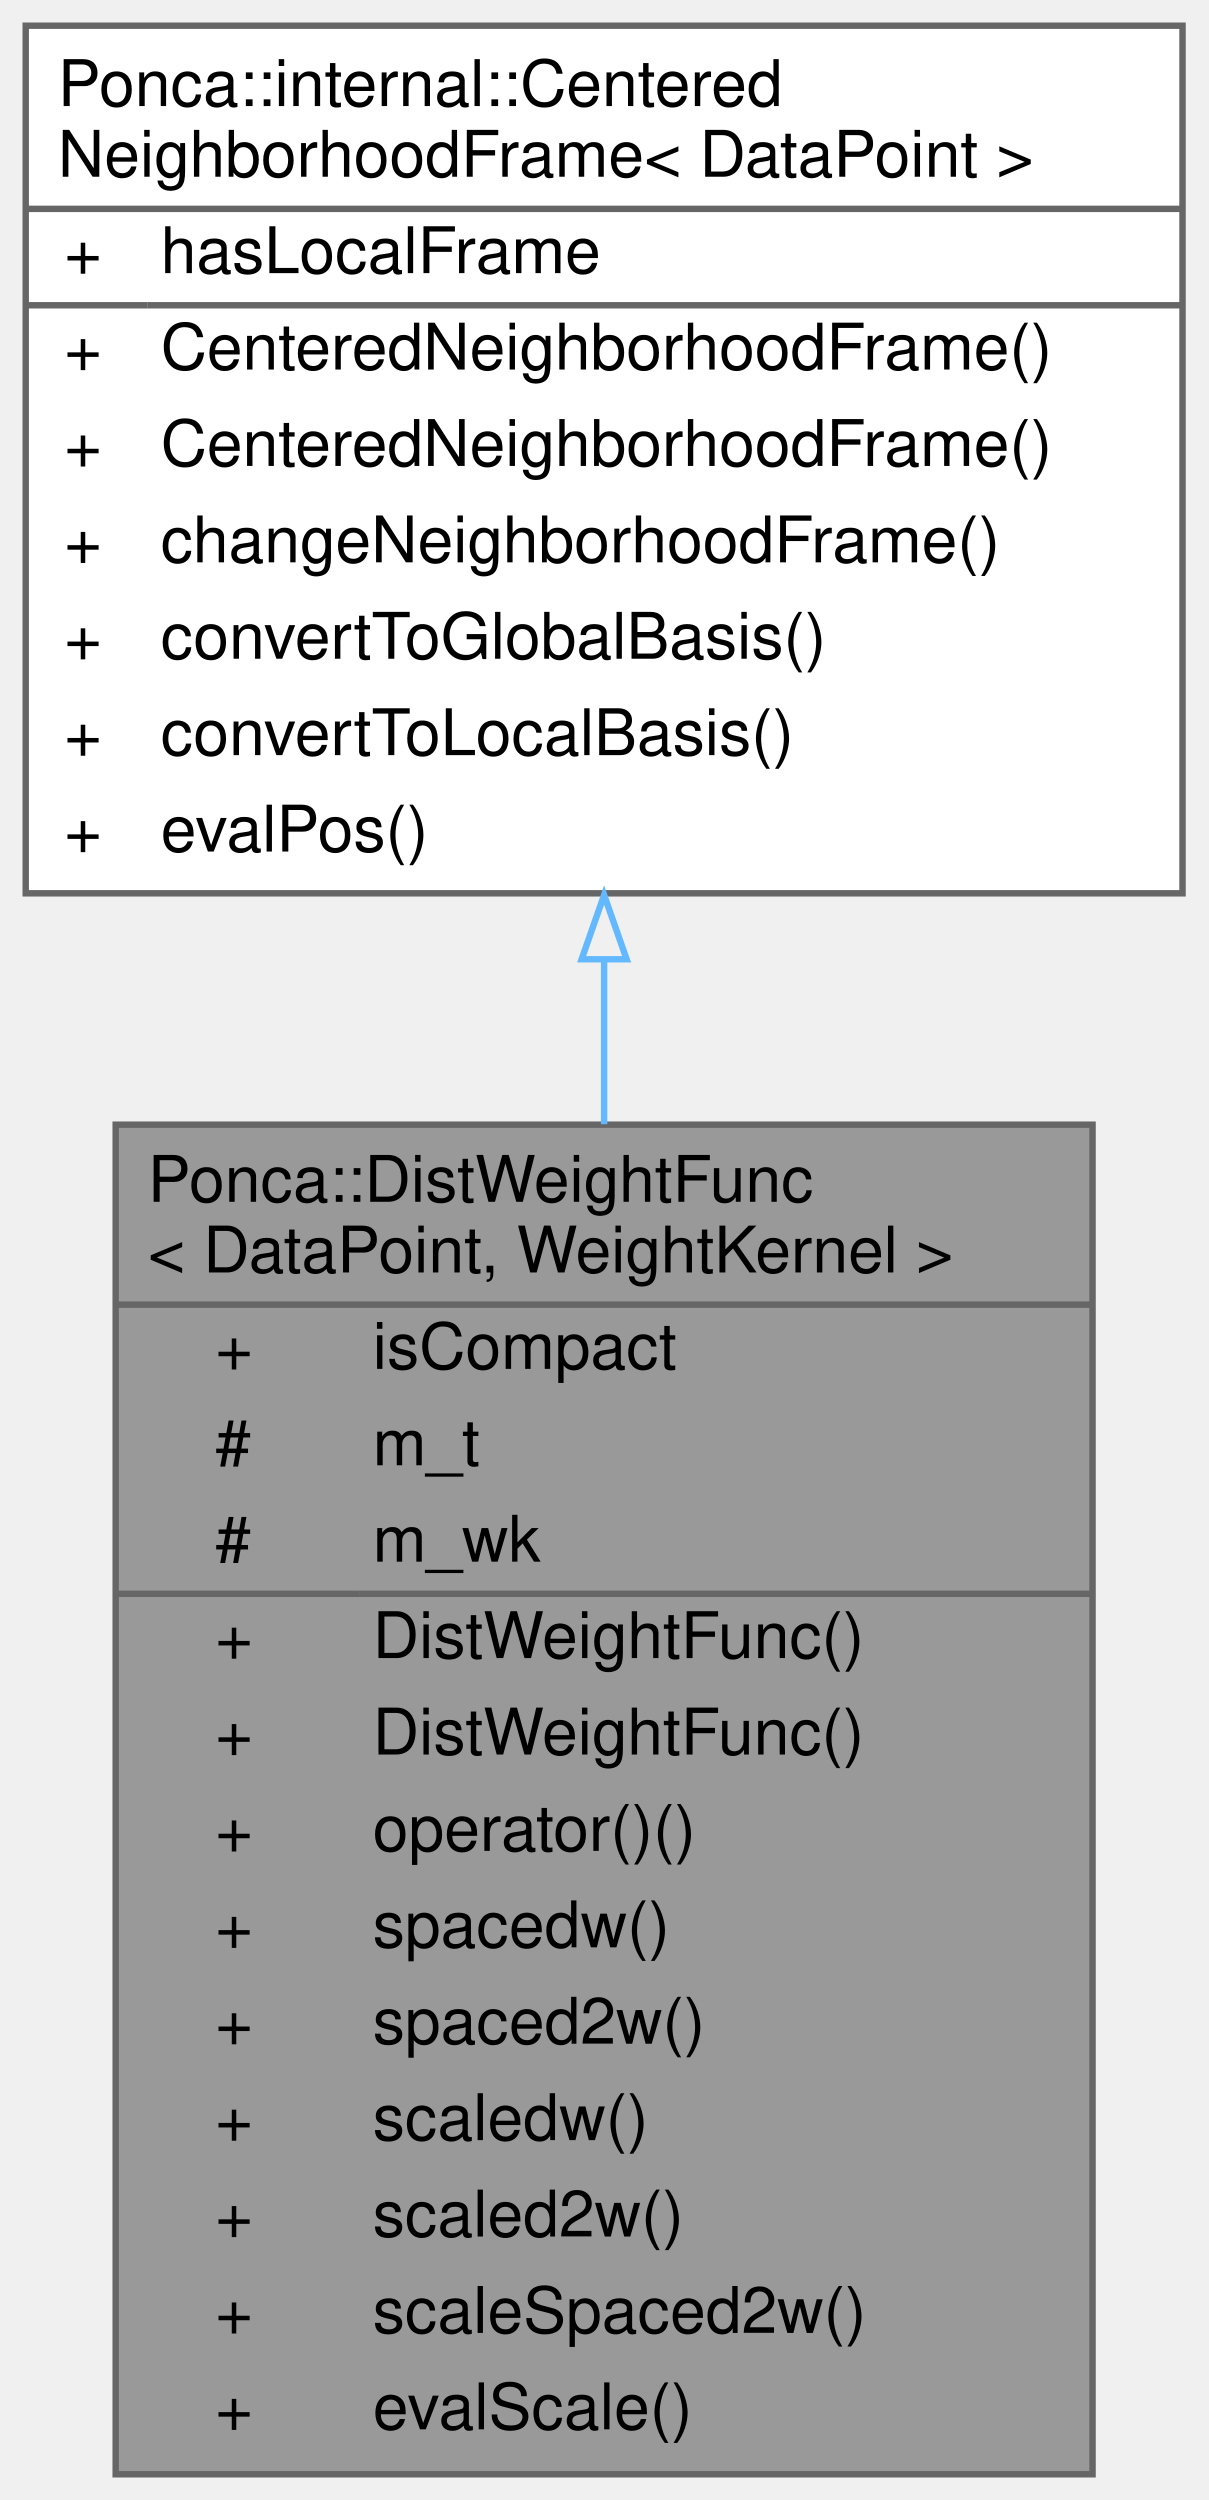
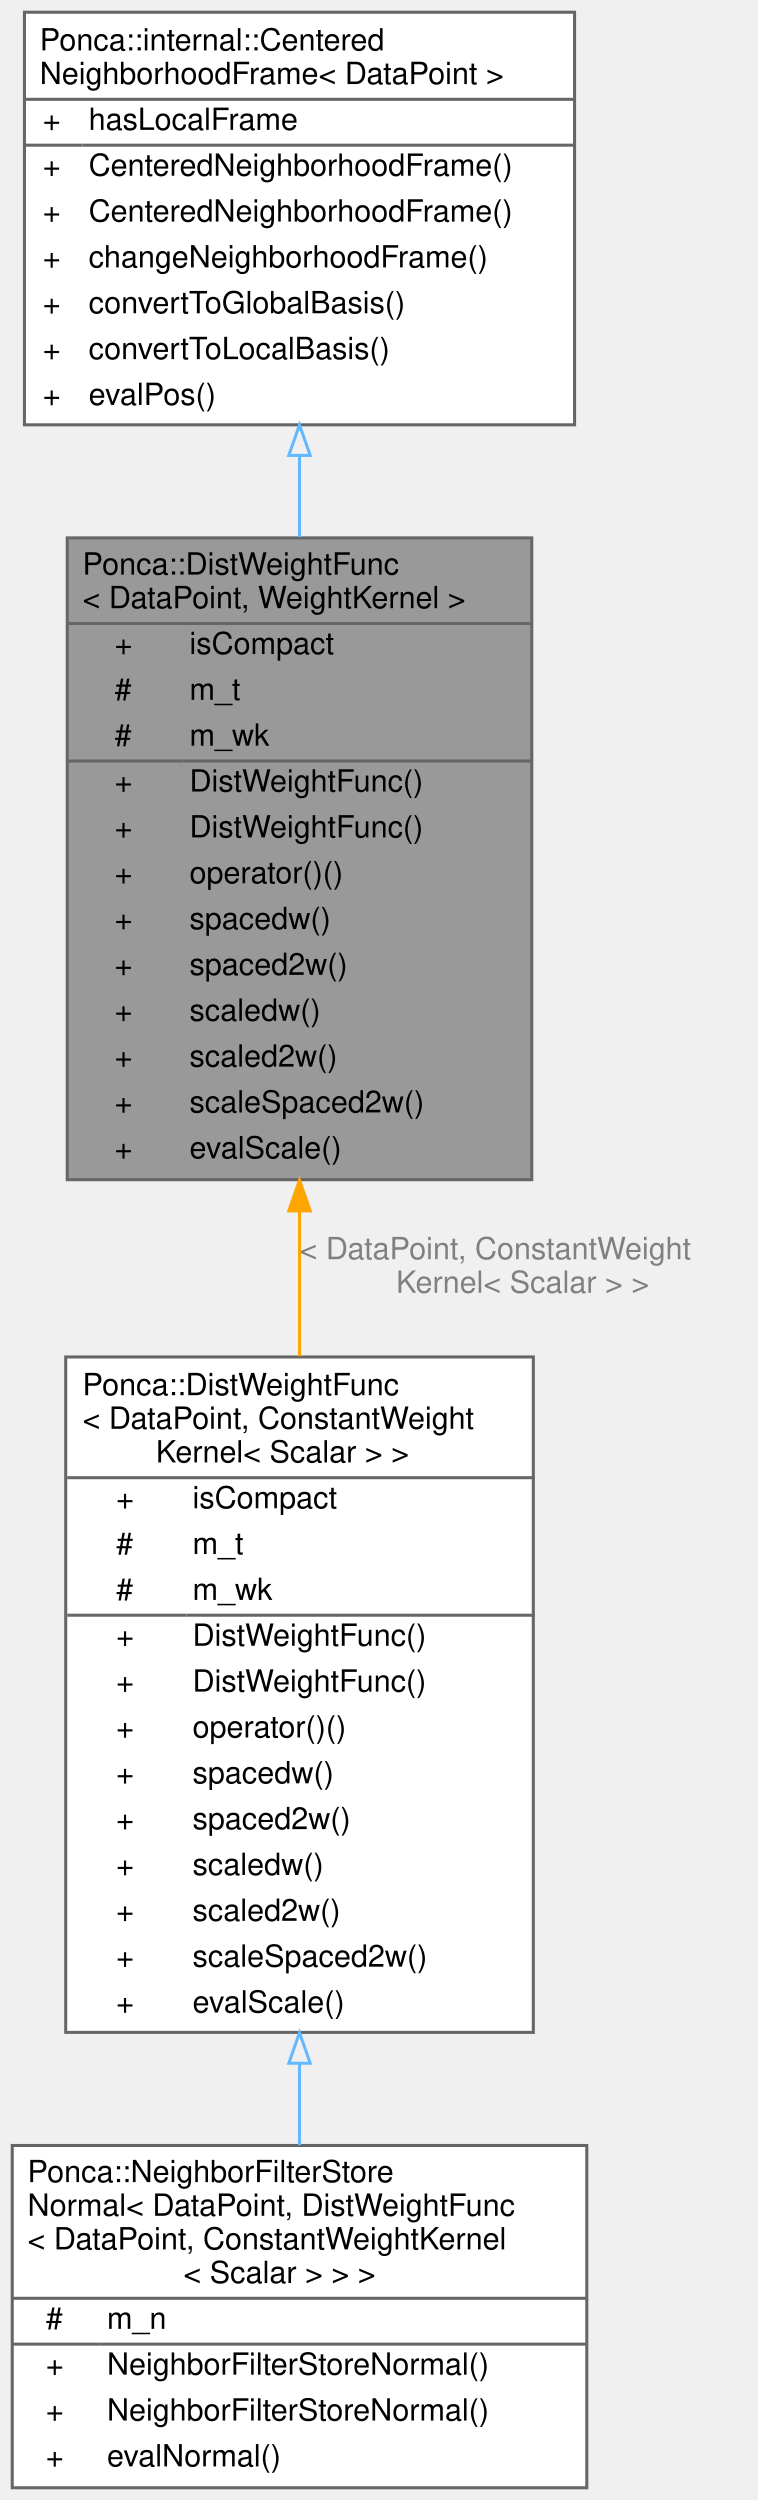
- <svg xmlns="http://www.w3.org/2000/svg" xmlns:xlink="http://www.w3.org/1999/xlink" width="188pt" height="389pt" viewBox="0.00 0.00 188.00 389.00">
-   <g id="graph0" class="graph" transform="scale(1 1) rotate(0) translate(4 385)">
+ <svg xmlns="http://www.w3.org/2000/svg" xmlns:xlink="http://www.w3.org/1999/xlink" width="248pt" height="818pt" viewBox="0.00 0.00 248.00 818.00">
+   <g id="graph0" class="graph" transform="scale(1 1) rotate(0) translate(4 814)">
    <g id="Node000001" class="node">
      <g id="a_Node000001">
        <a xlink:title="Weight neighbors according to the Euclidean distance between a query and a reference position.">
-           <polygon fill="#999999" stroke="transparent" points="166,-210 14,-210 14,0 166,0 166,-210" />
-           <text text-anchor="start" x="19" y="-198" font-family="Helvetica,sans-Serif" font-size="10.00">Ponca::DistWeightFunc</text>
-           <text text-anchor="start" x="19" y="-187" font-family="Helvetica,sans-Serif" font-size="10.00">&lt; DataPoint, WeightKernel &gt;</text>
-           <text text-anchor="start" x="29.5" y="-172" font-family="Helvetica,sans-Serif" font-size="10.00">+</text>
-           <text text-anchor="start" x="54" y="-172" font-family="Helvetica,sans-Serif" font-size="10.00">isCompact</text>
-           <text text-anchor="start" x="29.5" y="-157" font-family="Helvetica,sans-Serif" font-size="10.00">#</text>
-           <text text-anchor="start" x="54" y="-157" font-family="Helvetica,sans-Serif" font-size="10.00">m_t</text>
-           <text text-anchor="start" x="29.5" y="-142" font-family="Helvetica,sans-Serif" font-size="10.00">#</text>
-           <text text-anchor="start" x="54" y="-142" font-family="Helvetica,sans-Serif" font-size="10.00">m_wk</text>
-           <text text-anchor="start" x="29.5" y="-127" font-family="Helvetica,sans-Serif" font-size="10.00">+</text>
-           <text text-anchor="start" x="54" y="-127" font-family="Helvetica,sans-Serif" font-size="10.00">DistWeightFunc()</text>
-           <text text-anchor="start" x="29.5" y="-112" font-family="Helvetica,sans-Serif" font-size="10.00">+</text>
-           <text text-anchor="start" x="54" y="-112" font-family="Helvetica,sans-Serif" font-size="10.00">DistWeightFunc()</text>
-           <text text-anchor="start" x="29.5" y="-97" font-family="Helvetica,sans-Serif" font-size="10.00">+</text>
-           <text text-anchor="start" x="54" y="-97" font-family="Helvetica,sans-Serif" font-size="10.00">operator()()</text>
-           <text text-anchor="start" x="29.5" y="-82" font-family="Helvetica,sans-Serif" font-size="10.00">+</text>
-           <text text-anchor="start" x="54" y="-82" font-family="Helvetica,sans-Serif" font-size="10.00">spacedw()</text>
-           <text text-anchor="start" x="29.5" y="-67" font-family="Helvetica,sans-Serif" font-size="10.00">+</text>
-           <text text-anchor="start" x="54" y="-67" font-family="Helvetica,sans-Serif" font-size="10.00">spaced2w()</text>
-           <text text-anchor="start" x="29.5" y="-52" font-family="Helvetica,sans-Serif" font-size="10.00">+</text>
-           <text text-anchor="start" x="54" y="-52" font-family="Helvetica,sans-Serif" font-size="10.00">scaledw()</text>
-           <text text-anchor="start" x="29.5" y="-37" font-family="Helvetica,sans-Serif" font-size="10.00">+</text>
-           <text text-anchor="start" x="54" y="-37" font-family="Helvetica,sans-Serif" font-size="10.00">scaled2w()</text>
-           <text text-anchor="start" x="29.5" y="-22" font-family="Helvetica,sans-Serif" font-size="10.00">+</text>
-           <text text-anchor="start" x="54" y="-22" font-family="Helvetica,sans-Serif" font-size="10.00">scaleSpaced2w()</text>
-           <text text-anchor="start" x="29.5" y="-7" font-family="Helvetica,sans-Serif" font-size="10.00">+</text>
-           <text text-anchor="start" x="54" y="-7" font-family="Helvetica,sans-Serif" font-size="10.00">evalScale()</text>
-           <polygon fill="#666666" stroke="#666666" points="14,-182 14,-182 166,-182 166,-182 14,-182" />
-           <polygon fill="#666666" stroke="#666666" points="14,-137 14,-137 52,-137 52,-137 14,-137" />
-           <polygon fill="#666666" stroke="#666666" points="52,-137 52,-137 166,-137 166,-137 52,-137" />
-           <polygon fill="none" stroke="#666666" points="14,0 14,-210 166,-210 166,0 14,0" />
+           <polygon fill="#999999" stroke="transparent" points="170,-638 18,-638 18,-428 170,-428 170,-638" />
+           <text text-anchor="start" x="23" y="-626" font-family="Helvetica,sans-Serif" font-size="10.00">Ponca::DistWeightFunc</text>
+           <text text-anchor="start" x="23" y="-615" font-family="Helvetica,sans-Serif" font-size="10.00">&lt; DataPoint, WeightKernel &gt;</text>
+           <text text-anchor="start" x="33.5" y="-600" font-family="Helvetica,sans-Serif" font-size="10.00">+</text>
+           <text text-anchor="start" x="58" y="-600" font-family="Helvetica,sans-Serif" font-size="10.00">isCompact</text>
+           <text text-anchor="start" x="33.5" y="-585" font-family="Helvetica,sans-Serif" font-size="10.00">#</text>
+           <text text-anchor="start" x="58" y="-585" font-family="Helvetica,sans-Serif" font-size="10.00">m_t</text>
+           <text text-anchor="start" x="33.5" y="-570" font-family="Helvetica,sans-Serif" font-size="10.00">#</text>
+           <text text-anchor="start" x="58" y="-570" font-family="Helvetica,sans-Serif" font-size="10.00">m_wk</text>
+           <text text-anchor="start" x="33.5" y="-555" font-family="Helvetica,sans-Serif" font-size="10.00">+</text>
+           <text text-anchor="start" x="58" y="-555" font-family="Helvetica,sans-Serif" font-size="10.00">DistWeightFunc()</text>
+           <text text-anchor="start" x="33.5" y="-540" font-family="Helvetica,sans-Serif" font-size="10.00">+</text>
+           <text text-anchor="start" x="58" y="-540" font-family="Helvetica,sans-Serif" font-size="10.00">DistWeightFunc()</text>
+           <text text-anchor="start" x="33.5" y="-525" font-family="Helvetica,sans-Serif" font-size="10.00">+</text>
+           <text text-anchor="start" x="58" y="-525" font-family="Helvetica,sans-Serif" font-size="10.00">operator()()</text>
+           <text text-anchor="start" x="33.5" y="-510" font-family="Helvetica,sans-Serif" font-size="10.00">+</text>
+           <text text-anchor="start" x="58" y="-510" font-family="Helvetica,sans-Serif" font-size="10.00">spacedw()</text>
+           <text text-anchor="start" x="33.5" y="-495" font-family="Helvetica,sans-Serif" font-size="10.00">+</text>
+           <text text-anchor="start" x="58" y="-495" font-family="Helvetica,sans-Serif" font-size="10.00">spaced2w()</text>
+           <text text-anchor="start" x="33.5" y="-480" font-family="Helvetica,sans-Serif" font-size="10.00">+</text>
+           <text text-anchor="start" x="58" y="-480" font-family="Helvetica,sans-Serif" font-size="10.00">scaledw()</text>
+           <text text-anchor="start" x="33.5" y="-465" font-family="Helvetica,sans-Serif" font-size="10.00">+</text>
+           <text text-anchor="start" x="58" y="-465" font-family="Helvetica,sans-Serif" font-size="10.00">scaled2w()</text>
+           <text text-anchor="start" x="33.5" y="-450" font-family="Helvetica,sans-Serif" font-size="10.00">+</text>
+           <text text-anchor="start" x="58" y="-450" font-family="Helvetica,sans-Serif" font-size="10.00">scaleSpaced2w()</text>
+           <text text-anchor="start" x="33.5" y="-435" font-family="Helvetica,sans-Serif" font-size="10.00">+</text>
+           <text text-anchor="start" x="58" y="-435" font-family="Helvetica,sans-Serif" font-size="10.00">evalScale()</text>
+           <polygon fill="#666666" stroke="#666666" points="18,-610 18,-610 170,-610 170,-610 18,-610" />
+           <polygon fill="#666666" stroke="#666666" points="18,-565 18,-565 56,-565 56,-565 18,-565" />
+           <polygon fill="#666666" stroke="#666666" points="56,-565 56,-565 170,-565 170,-565 56,-565" />
+           <polygon fill="none" stroke="#666666" points="18,-428 18,-638 170,-638 170,-428 18,-428" />
        </a>
      </g>
+     </g>
+     <g id="Node000003" class="node">
+       <g id="a_Node000003">
+         <a xlink:href="classPonca_1_1DistWeightFunc.html" target="_top" xlink:title=" ">
+           <polygon fill="white" stroke="transparent" points="170.5,-370 17.5,-370 17.5,-149 170.5,-149 170.5,-370" />
+           <text text-anchor="start" x="23" y="-357.5" font-family="Helvetica,sans-Serif" font-size="10.00">Ponca::DistWeightFunc</text>
+           <text text-anchor="start" x="23" y="-346.5" font-family="Helvetica,sans-Serif" font-size="10.00">&lt; DataPoint, ConstantWeight</text>
+           <text text-anchor="start" x="47" y="-335.5" font-family="Helvetica,sans-Serif" font-size="10.00">Kernel&lt; Scalar &gt; &gt;</text>
+           <text text-anchor="start" x="34" y="-320.5" font-family="Helvetica,sans-Serif" font-size="10.00">+</text>
+           <text text-anchor="start" x="59" y="-320.5" font-family="Helvetica,sans-Serif" font-size="10.00">isCompact</text>
+           <text text-anchor="start" x="34" y="-305.5" font-family="Helvetica,sans-Serif" font-size="10.00">#</text>
+           <text text-anchor="start" x="59" y="-305.5" font-family="Helvetica,sans-Serif" font-size="10.00">m_t</text>
+           <text text-anchor="start" x="34" y="-290.5" font-family="Helvetica,sans-Serif" font-size="10.00">#</text>
+           <text text-anchor="start" x="59" y="-290.5" font-family="Helvetica,sans-Serif" font-size="10.00">m_wk</text>
+           <text text-anchor="start" x="34" y="-275.5" font-family="Helvetica,sans-Serif" font-size="10.00">+</text>
+           <text text-anchor="start" x="59" y="-275.5" font-family="Helvetica,sans-Serif" font-size="10.00">DistWeightFunc()</text>
+           <text text-anchor="start" x="34" y="-260.5" font-family="Helvetica,sans-Serif" font-size="10.00">+</text>
+           <text text-anchor="start" x="59" y="-260.5" font-family="Helvetica,sans-Serif" font-size="10.00">DistWeightFunc()</text>
+           <text text-anchor="start" x="34" y="-245.5" font-family="Helvetica,sans-Serif" font-size="10.00">+</text>
+           <text text-anchor="start" x="59" y="-245.5" font-family="Helvetica,sans-Serif" font-size="10.00">operator()()</text>
+           <text text-anchor="start" x="34" y="-230.5" font-family="Helvetica,sans-Serif" font-size="10.00">+</text>
+           <text text-anchor="start" x="59" y="-230.5" font-family="Helvetica,sans-Serif" font-size="10.00">spacedw()</text>
+           <text text-anchor="start" x="34" y="-215.5" font-family="Helvetica,sans-Serif" font-size="10.00">+</text>
+           <text text-anchor="start" x="59" y="-215.5" font-family="Helvetica,sans-Serif" font-size="10.00">spaced2w()</text>
+           <text text-anchor="start" x="34" y="-200.5" font-family="Helvetica,sans-Serif" font-size="10.00">+</text>
+           <text text-anchor="start" x="59" y="-200.5" font-family="Helvetica,sans-Serif" font-size="10.00">scaledw()</text>
+           <text text-anchor="start" x="34" y="-185.5" font-family="Helvetica,sans-Serif" font-size="10.00">+</text>
+           <text text-anchor="start" x="59" y="-185.5" font-family="Helvetica,sans-Serif" font-size="10.00">scaled2w()</text>
+           <text text-anchor="start" x="34" y="-170.5" font-family="Helvetica,sans-Serif" font-size="10.00">+</text>
+           <text text-anchor="start" x="59" y="-170.5" font-family="Helvetica,sans-Serif" font-size="10.00">scaleSpaced2w()</text>
+           <text text-anchor="start" x="34" y="-155.5" font-family="Helvetica,sans-Serif" font-size="10.00">+</text>
+           <text text-anchor="start" x="59" y="-155.5" font-family="Helvetica,sans-Serif" font-size="10.00">evalScale()</text>
+           <polygon fill="#666666" stroke="#666666" points="18,-330.5 18,-330.5 171,-330.5 171,-330.5 18,-330.5" />
+           <polygon fill="#666666" stroke="#666666" points="18,-285.5 18,-285.5 57,-285.5 57,-285.5 18,-285.5" />
+           <polygon fill="#666666" stroke="#666666" points="57,-285.5 57,-285.5 171,-285.5 171,-285.5 57,-285.5" />
+           <polygon fill="none" stroke="#666666" points="17.5,-149 17.5,-370 170.5,-370 170.5,-149 17.5,-149" />
+         </a>
+       </g>
+     </g>
+     <g id="edge2_Node000001_Node000003" class="edge">
+       <g id="a_edge2_Node000001_Node000003">
+         <a xlink:title=" ">
+           <path fill="none" stroke="orange" d="M94,-417.58C94,-401.91 94,-385.85 94,-370.27" />
+           <polygon fill="orange" stroke="orange" points="90.5,-417.81 94,-427.81 97.5,-417.81 90.5,-417.81" />
+         </a>
+       </g>
+       <text text-anchor="start" x="94" y="-402" font-family="Helvetica,sans-Serif" font-size="10.00" fill="grey"> &lt; DataPoint, ConstantWeight</text>
+       <text text-anchor="middle" x="167" y="-391" font-family="Helvetica,sans-Serif" font-size="10.00" fill="grey">Kernel&lt; Scalar &gt; &gt;</text>
    </g>
    <g id="Node000002" class="node">
      <g id="a_Node000002">
        <a xlink:href="classPonca_1_1internal_1_1CenteredNeighborhoodFrame.html" target="_top" xlink:title="NeighborhoodFrame that express 3d points relatively to a prescribed center.">
-           <polygon fill="white" stroke="transparent" points="180,-381 0,-381 0,-246 180,-246 180,-381" />
-           <text text-anchor="start" x="5" y="-368.5" font-family="Helvetica,sans-Serif" font-size="10.00">Ponca::internal::Centered</text>
-           <text text-anchor="start" x="5" y="-357.5" font-family="Helvetica,sans-Serif" font-size="10.00">NeighborhoodFrame&lt; DataPoint &gt;</text>
-           <text text-anchor="start" x="6" y="-342.5" font-family="Helvetica,sans-Serif" font-size="10.00">+</text>
-           <text text-anchor="start" x="21" y="-342.5" font-family="Helvetica,sans-Serif" font-size="10.00">hasLocalFrame</text>
-           <text text-anchor="start" x="6" y="-327.5" font-family="Helvetica,sans-Serif" font-size="10.00">+</text>
-           <text text-anchor="start" x="21" y="-327.5" font-family="Helvetica,sans-Serif" font-size="10.00">CenteredNeighborhoodFrame()</text>
-           <text text-anchor="start" x="6" y="-312.5" font-family="Helvetica,sans-Serif" font-size="10.00">+</text>
-           <text text-anchor="start" x="21" y="-312.5" font-family="Helvetica,sans-Serif" font-size="10.00">CenteredNeighborhoodFrame()</text>
-           <text text-anchor="start" x="6" y="-297.5" font-family="Helvetica,sans-Serif" font-size="10.00">+</text>
-           <text text-anchor="start" x="21" y="-297.5" font-family="Helvetica,sans-Serif" font-size="10.00">changeNeighborhoodFrame()</text>
-           <text text-anchor="start" x="6" y="-282.5" font-family="Helvetica,sans-Serif" font-size="10.00">+</text>
-           <text text-anchor="start" x="21" y="-282.5" font-family="Helvetica,sans-Serif" font-size="10.00">convertToGlobalBasis()</text>
-           <text text-anchor="start" x="6" y="-267.5" font-family="Helvetica,sans-Serif" font-size="10.00">+</text>
-           <text text-anchor="start" x="21" y="-267.5" font-family="Helvetica,sans-Serif" font-size="10.00">convertToLocalBasis()</text>
-           <text text-anchor="start" x="6" y="-252.5" font-family="Helvetica,sans-Serif" font-size="10.00">+</text>
-           <text text-anchor="start" x="21" y="-252.5" font-family="Helvetica,sans-Serif" font-size="10.00">evalPos()</text>
-           <polygon fill="#666666" stroke="#666666" points="0,-352.5 0,-352.5 180,-352.5 180,-352.5 0,-352.5" />
-           <polygon fill="#666666" stroke="#666666" points="0,-337.5 0,-337.5 19,-337.5 19,-337.5 0,-337.5" />
-           <polygon fill="#666666" stroke="#666666" points="19,-337.5 19,-337.5 180,-337.5 180,-337.5 19,-337.5" />
-           <polygon fill="none" stroke="#666666" points="0,-246 0,-381 180,-381 180,-246 0,-246" />
+           <polygon fill="white" stroke="transparent" points="184,-810 4,-810 4,-675 184,-675 184,-810" />
+           <text text-anchor="start" x="9" y="-797.5" font-family="Helvetica,sans-Serif" font-size="10.00">Ponca::internal::Centered</text>
+           <text text-anchor="start" x="9" y="-786.5" font-family="Helvetica,sans-Serif" font-size="10.00">NeighborhoodFrame&lt; DataPoint &gt;</text>
+           <text text-anchor="start" x="10" y="-771.5" font-family="Helvetica,sans-Serif" font-size="10.00">+</text>
+           <text text-anchor="start" x="25" y="-771.5" font-family="Helvetica,sans-Serif" font-size="10.00">hasLocalFrame</text>
+           <text text-anchor="start" x="10" y="-756.5" font-family="Helvetica,sans-Serif" font-size="10.00">+</text>
+           <text text-anchor="start" x="25" y="-756.5" font-family="Helvetica,sans-Serif" font-size="10.00">CenteredNeighborhoodFrame()</text>
+           <text text-anchor="start" x="10" y="-741.5" font-family="Helvetica,sans-Serif" font-size="10.00">+</text>
+           <text text-anchor="start" x="25" y="-741.5" font-family="Helvetica,sans-Serif" font-size="10.00">CenteredNeighborhoodFrame()</text>
+           <text text-anchor="start" x="10" y="-726.5" font-family="Helvetica,sans-Serif" font-size="10.00">+</text>
+           <text text-anchor="start" x="25" y="-726.5" font-family="Helvetica,sans-Serif" font-size="10.00">changeNeighborhoodFrame()</text>
+           <text text-anchor="start" x="10" y="-711.5" font-family="Helvetica,sans-Serif" font-size="10.00">+</text>
+           <text text-anchor="start" x="25" y="-711.5" font-family="Helvetica,sans-Serif" font-size="10.00">convertToGlobalBasis()</text>
+           <text text-anchor="start" x="10" y="-696.5" font-family="Helvetica,sans-Serif" font-size="10.00">+</text>
+           <text text-anchor="start" x="25" y="-696.5" font-family="Helvetica,sans-Serif" font-size="10.00">convertToLocalBasis()</text>
+           <text text-anchor="start" x="10" y="-681.5" font-family="Helvetica,sans-Serif" font-size="10.00">+</text>
+           <text text-anchor="start" x="25" y="-681.5" font-family="Helvetica,sans-Serif" font-size="10.00">evalPos()</text>
+           <polygon fill="#666666" stroke="#666666" points="4,-781.5 4,-781.5 184,-781.5 184,-781.5 4,-781.5" />
+           <polygon fill="#666666" stroke="#666666" points="4,-766.5 4,-766.5 23,-766.5 23,-766.5 4,-766.5" />
+           <polygon fill="#666666" stroke="#666666" points="23,-766.5 23,-766.5 184,-766.5 184,-766.5 23,-766.5" />
+           <polygon fill="none" stroke="#666666" points="4,-675 4,-810 184,-810 184,-675 4,-675" />
        </a>
      </g>
    </g>
    <g id="edge1_Node000001_Node000002" class="edge">
      <g id="a_edge1_Node000001_Node000002">
        <a xlink:title=" ">
-           <path fill="none" stroke="#63b8ff" d="M90,-235.67C90,-227.31 90,-218.69 90,-210.07" />
-           <polygon fill="none" stroke="#63b8ff" points="86.5,-235.74 90,-245.74 93.5,-235.74 86.5,-235.74" />
+           <path fill="none" stroke="#63b8ff" d="M94,-664.93C94,-656.24 94,-647.28 94,-638.31" />
+           <polygon fill="none" stroke="#63b8ff" points="90.5,-664.99 94,-674.99 97.5,-664.99 90.5,-664.99" />
+         </a>
+       </g>
+     </g>
+     <g id="Node000004" class="node">
+       <g id="a_Node000004">
+         <a xlink:href="classPonca_1_1NeighborFilterStoreNormal.html" target="_top" xlink:title=" ">
+           <polygon fill="white" stroke="transparent" points="188,-112 0,-112 0,0 188,0 188,-112" />
+           <text text-anchor="start" x="5" y="-100" font-family="Helvetica,sans-Serif" font-size="10.00">Ponca::NeighborFilterStore</text>
+           <text text-anchor="start" x="5" y="-89" font-family="Helvetica,sans-Serif" font-size="10.00">Normal&lt; DataPoint, DistWeightFunc</text>
+           <text text-anchor="start" x="5" y="-78" font-family="Helvetica,sans-Serif" font-size="10.00">&lt; DataPoint, ConstantWeightKernel</text>
+           <text text-anchor="start" x="56" y="-67" font-family="Helvetica,sans-Serif" font-size="10.00">&lt; Scalar &gt; &gt; &gt;</text>
+           <text text-anchor="start" x="11" y="-52" font-family="Helvetica,sans-Serif" font-size="10.00">#</text>
+           <text text-anchor="start" x="31" y="-52" font-family="Helvetica,sans-Serif" font-size="10.00">m_n</text>
+           <text text-anchor="start" x="11" y="-37" font-family="Helvetica,sans-Serif" font-size="10.00">+</text>
+           <text text-anchor="start" x="31" y="-37" font-family="Helvetica,sans-Serif" font-size="10.00">NeighborFilterStoreNormal()</text>
+           <text text-anchor="start" x="11" y="-22" font-family="Helvetica,sans-Serif" font-size="10.00">+</text>
+           <text text-anchor="start" x="31" y="-22" font-family="Helvetica,sans-Serif" font-size="10.00">NeighborFilterStoreNormal()</text>
+           <text text-anchor="start" x="11" y="-7" font-family="Helvetica,sans-Serif" font-size="10.00">+</text>
+           <text text-anchor="start" x="31" y="-7" font-family="Helvetica,sans-Serif" font-size="10.00">evalNormal()</text>
+           <polygon fill="#666666" stroke="#666666" points="0,-62 0,-62 188,-62 188,-62 0,-62" />
+           <polygon fill="#666666" stroke="#666666" points="0,-47 0,-47 29,-47 29,-47 0,-47" />
+           <polygon fill="#666666" stroke="#666666" points="29,-47 29,-47 188,-47 188,-47 29,-47" />
+           <polygon fill="none" stroke="#666666" points="0,0 0,-112 188,-112 188,0 0,0" />
+         </a>
+       </g>
+     </g>
+     <g id="edge3_Node000003_Node000004" class="edge">
+       <g id="a_edge3_Node000003_Node000004">
+         <a xlink:title=" ">
+           <path fill="none" stroke="#63b8ff" d="M94,-138.81C94,-129.57 94,-120.55 94,-112.08" />
+           <polygon fill="none" stroke="#63b8ff" points="90.5,-138.91 94,-148.91 97.5,-138.91 90.5,-138.91" />
        </a>
      </g>
    </g>
  </g>
</svg>
